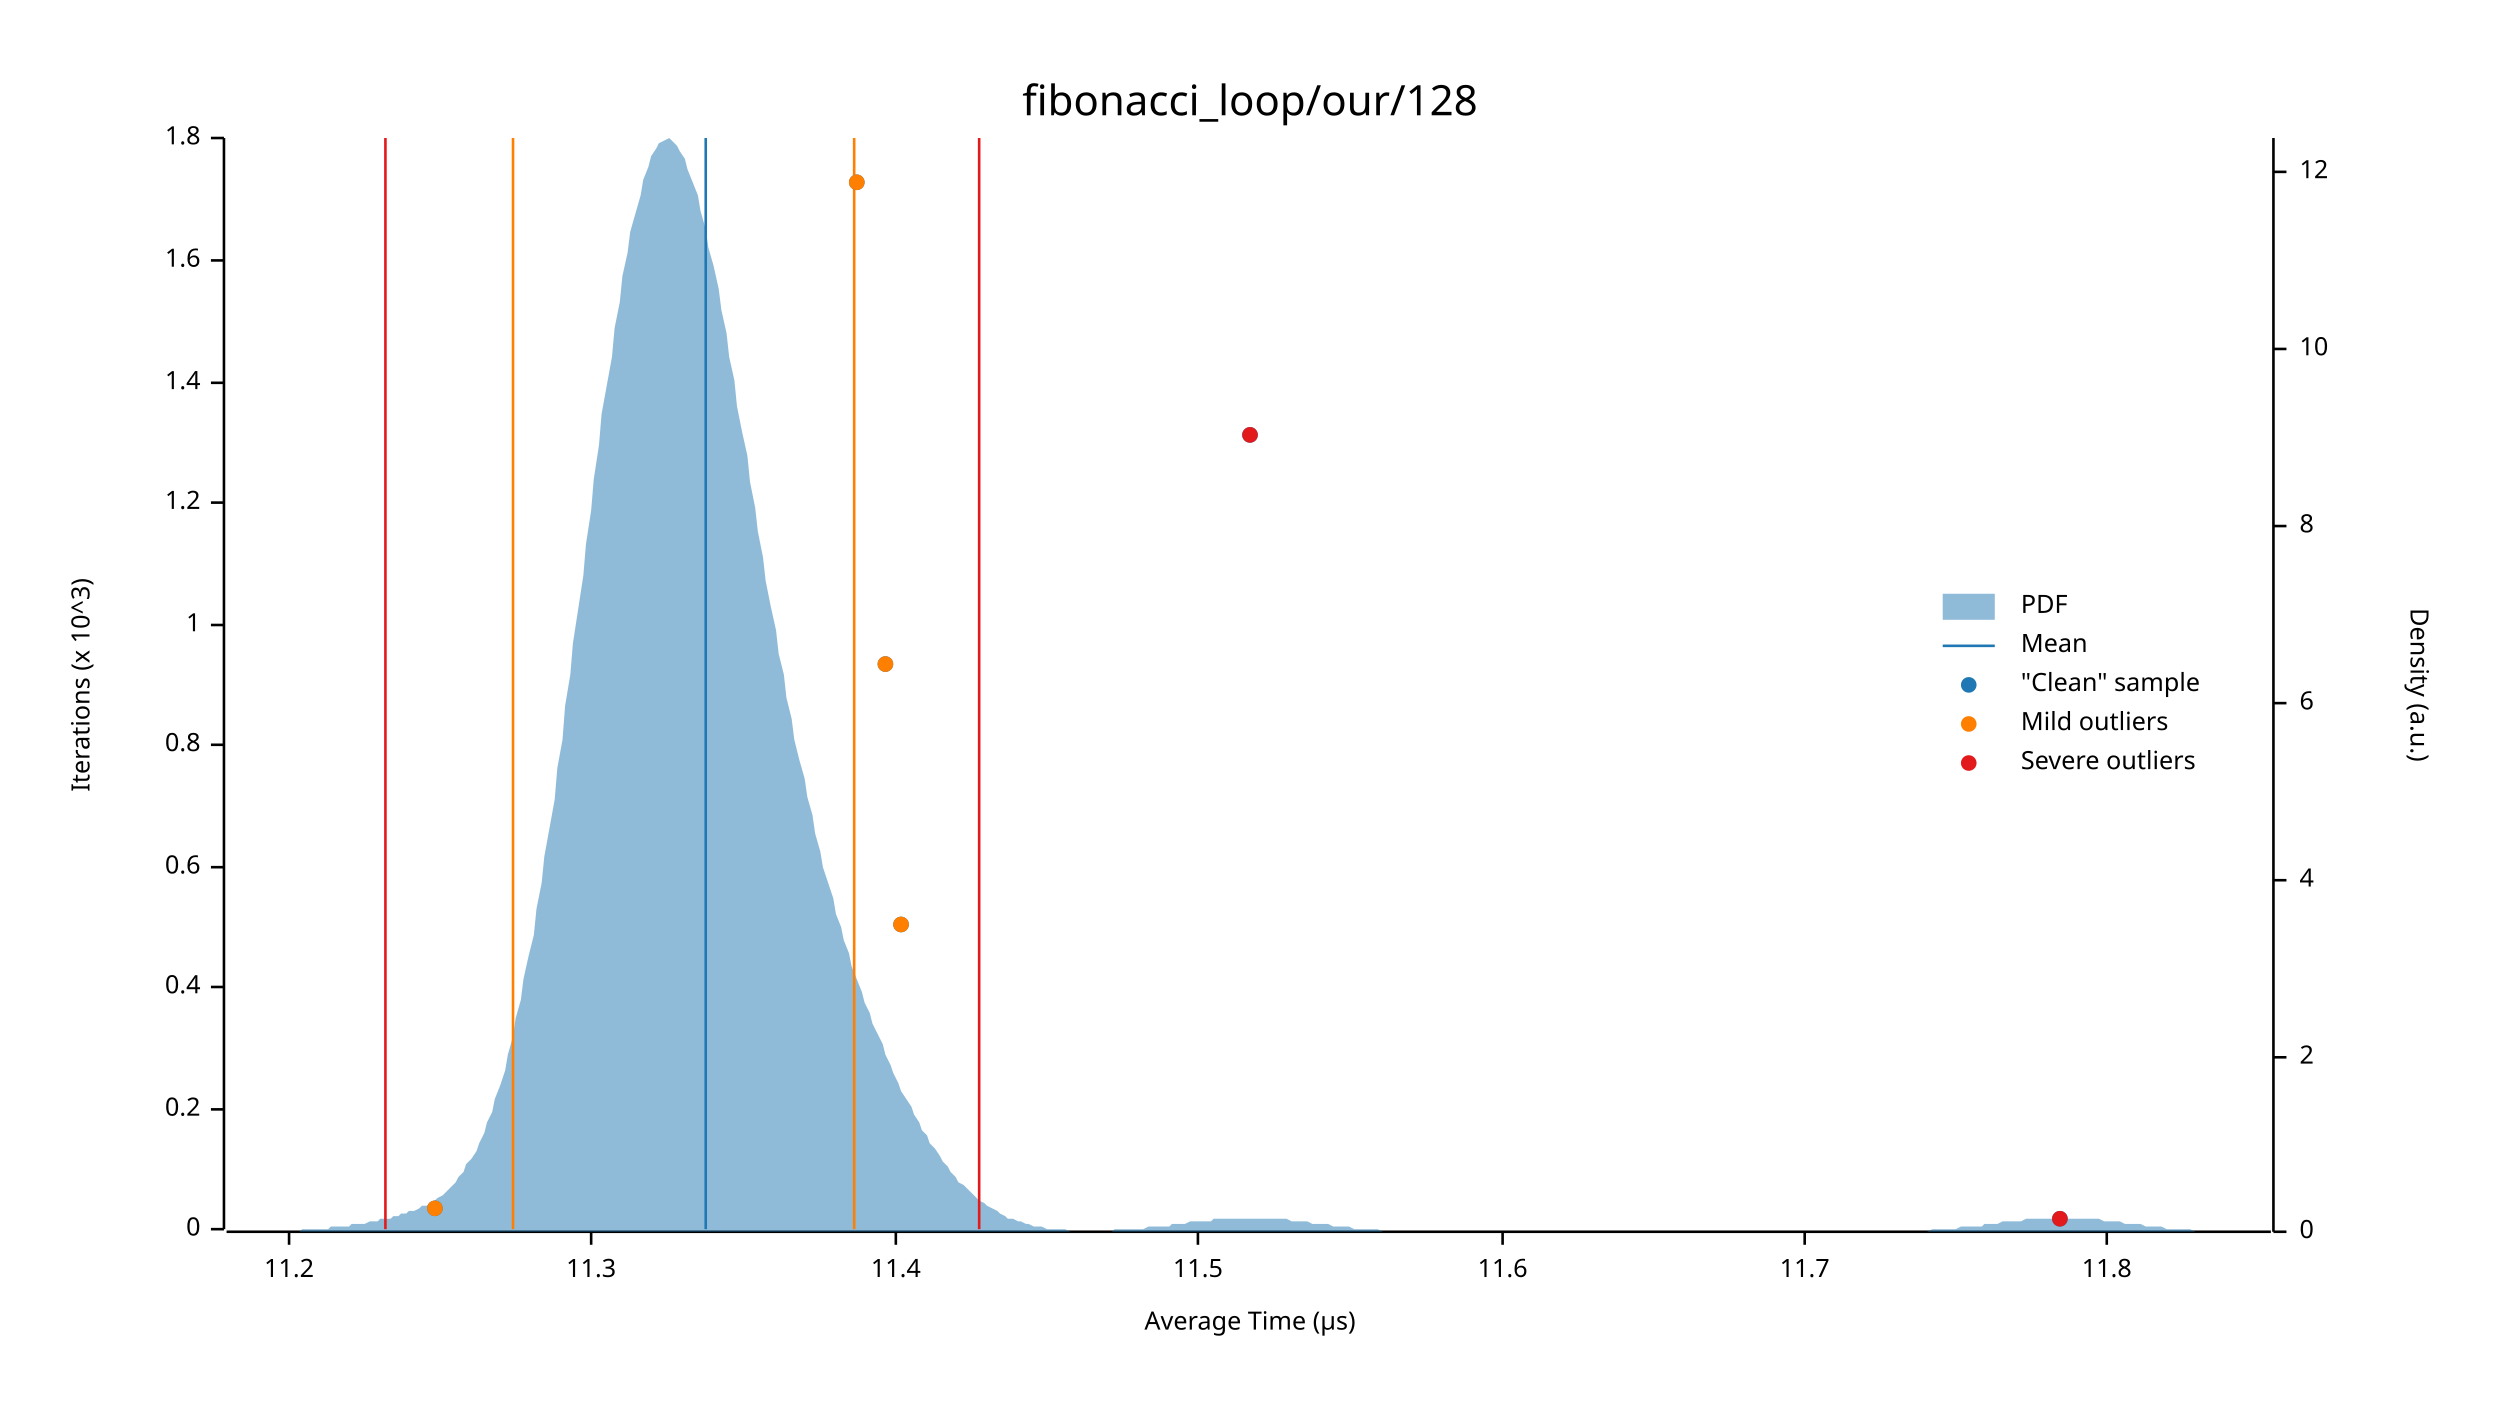
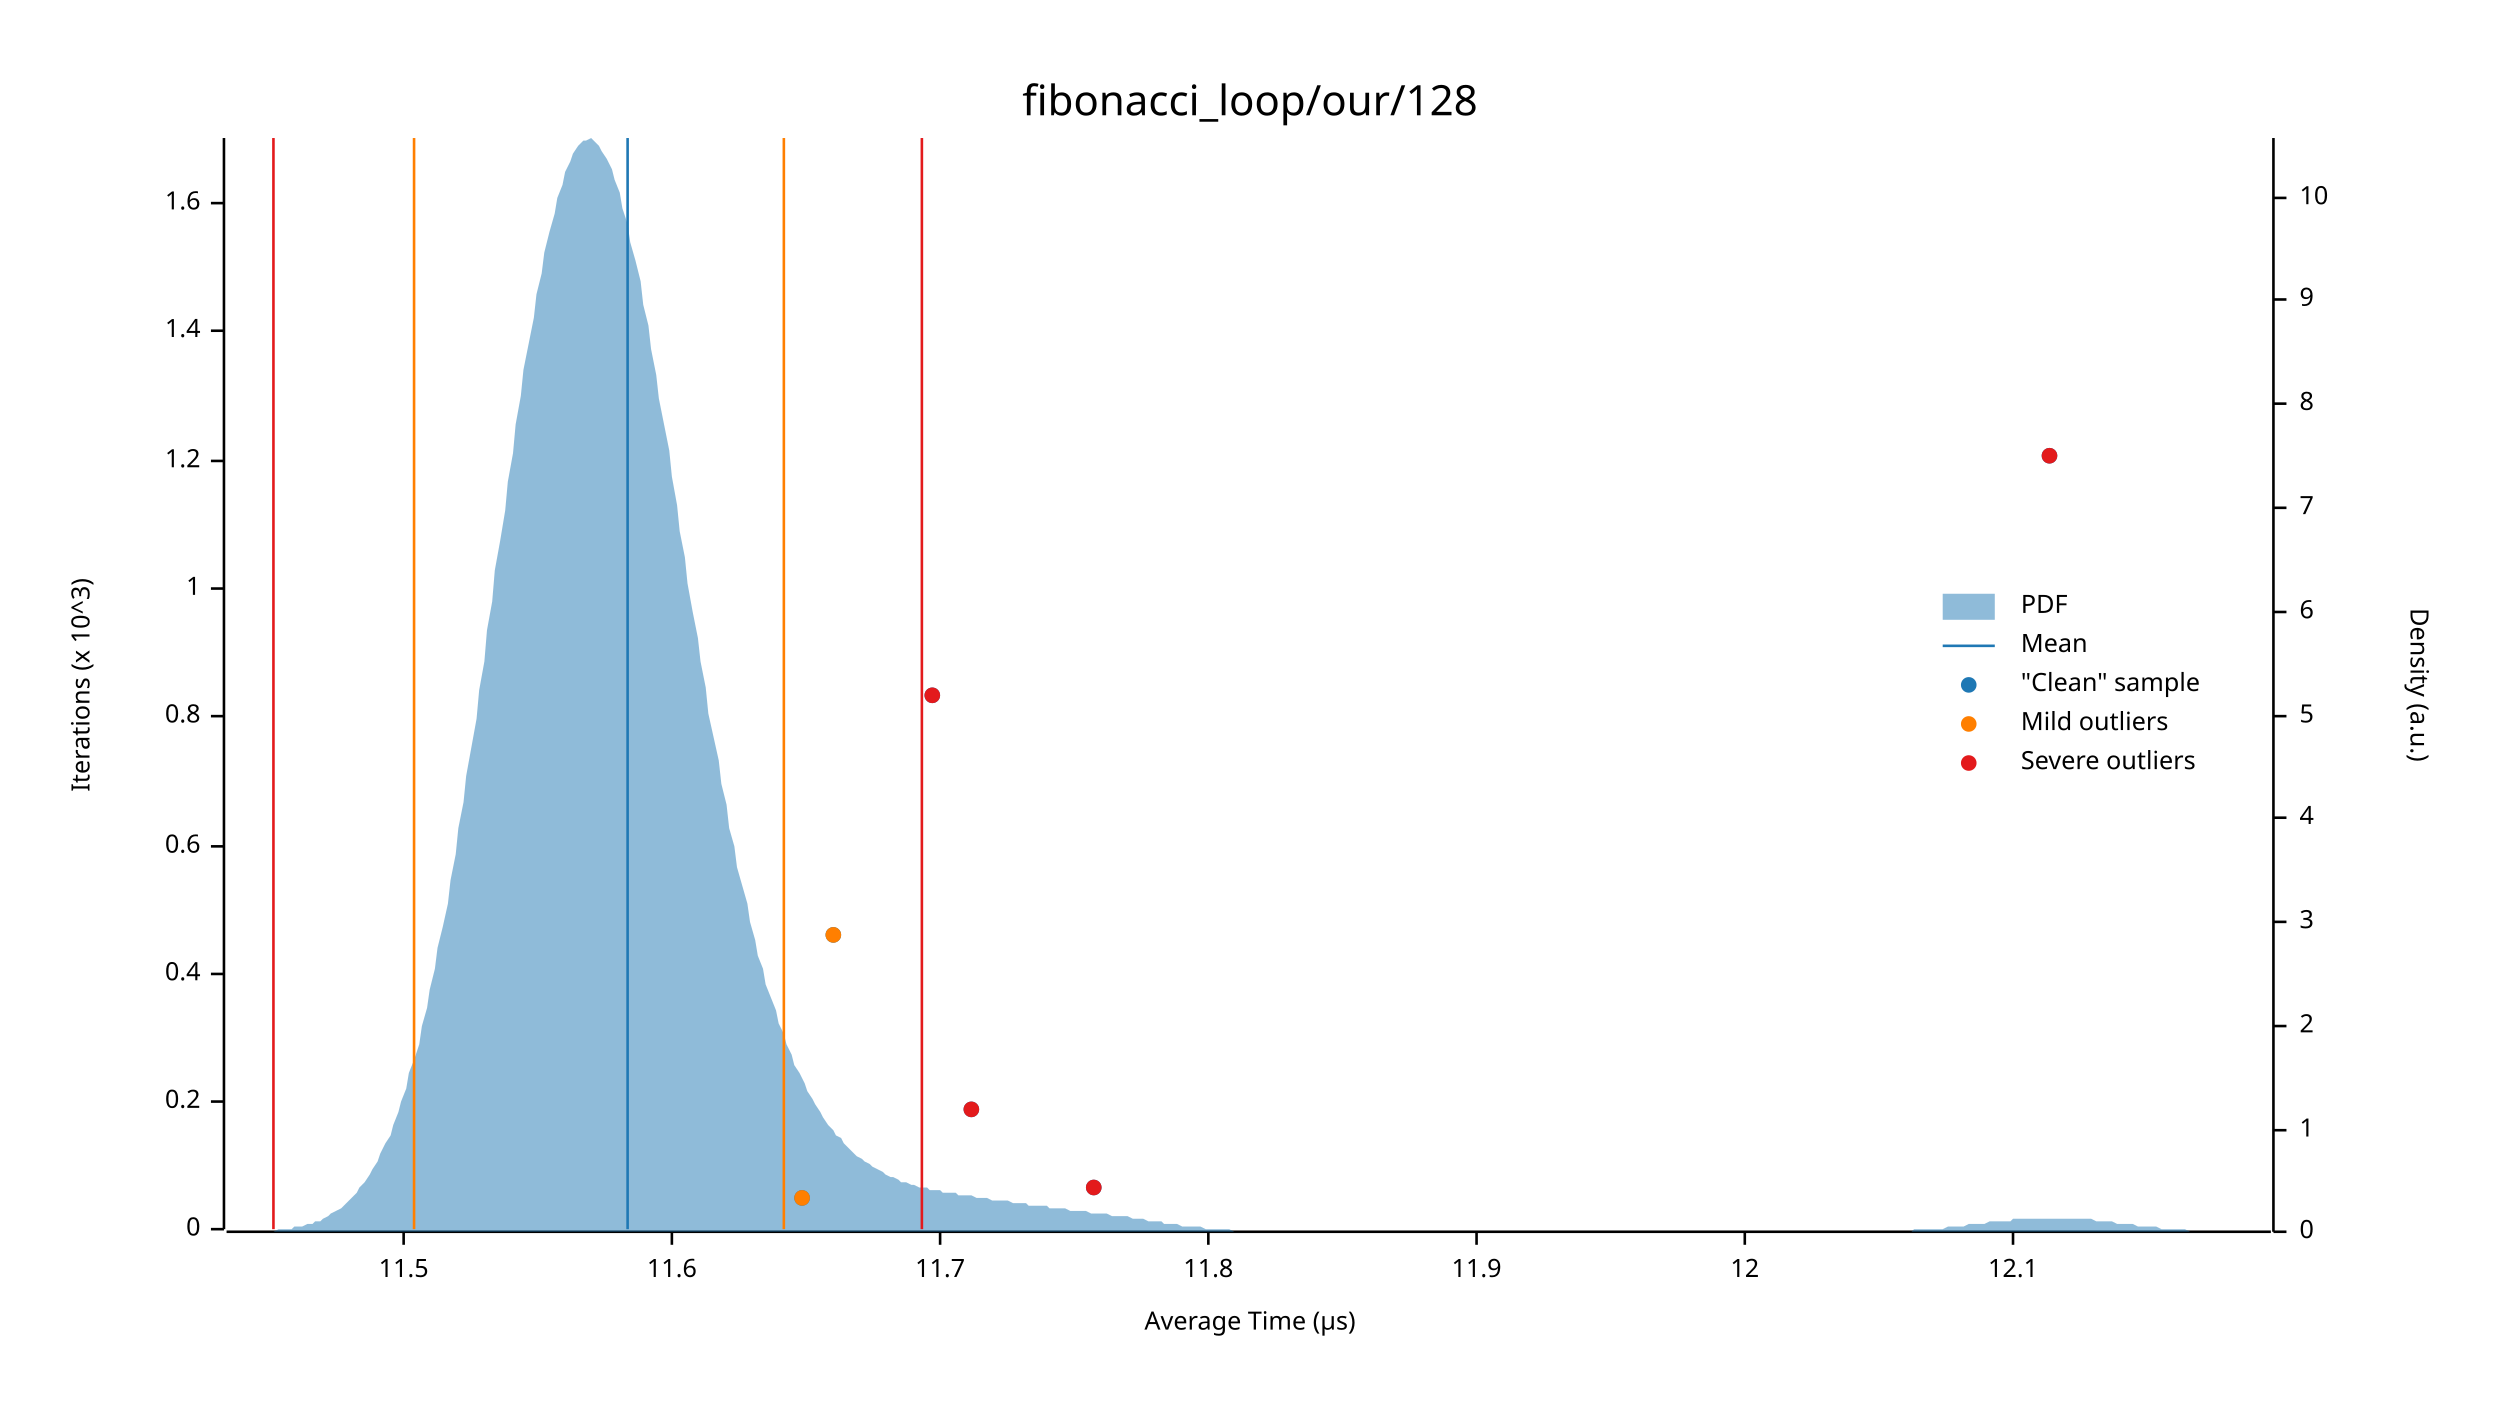
<svg xmlns="http://www.w3.org/2000/svg" width="960" height="540" viewBox="0 0 960 540">
  <text x="480" y="32" dy="0.76em" text-anchor="middle" font-family="sans-serif" font-size="16.129" opacity="1" fill="#000000">
fibonacci_loop/our/128
</text>
  <text x="27" y="263" dy="0.76em" text-anchor="middle" font-family="sans-serif" font-size="9.677" opacity="1" fill="#000000" transform="rotate(270, 27, 263)">
Iterations (x 10^3)
</text>
  <text x="480" y="513" dy="-0.5ex" text-anchor="middle" font-family="sans-serif" font-size="9.677" opacity="1" fill="#000000">
Average Time (µs)
</text>
  <polyline fill="none" opacity="1" stroke="#000000" stroke-width="1" points="86,53 86,472 " />
  <text x="77" y="472" dy="0.5ex" text-anchor="end" font-family="sans-serif" font-size="9.677" opacity="1" fill="#000000">
0
</text>
  <polyline fill="none" opacity="1" stroke="#000000" stroke-width="1" points="81,472 86,472 " />
-   <text x="77" y="426" dy="0.5ex" text-anchor="end" font-family="sans-serif" font-size="9.677" opacity="1" fill="#000000">
+   <text x="77" y="423" dy="0.5ex" text-anchor="end" font-family="sans-serif" font-size="9.677" opacity="1" fill="#000000">
0.2
</text>
-   <polyline fill="none" opacity="1" stroke="#000000" stroke-width="1" points="81,426 86,426 " />
-   <text x="77" y="379" dy="0.5ex" text-anchor="end" font-family="sans-serif" font-size="9.677" opacity="1" fill="#000000">
+   <polyline fill="none" opacity="1" stroke="#000000" stroke-width="1" points="81,423 86,423 " />
+   <text x="77" y="374" dy="0.5ex" text-anchor="end" font-family="sans-serif" font-size="9.677" opacity="1" fill="#000000">
0.4
</text>
-   <polyline fill="none" opacity="1" stroke="#000000" stroke-width="1" points="81,379 86,379 " />
-   <text x="77" y="333" dy="0.5ex" text-anchor="end" font-family="sans-serif" font-size="9.677" opacity="1" fill="#000000">
+   <polyline fill="none" opacity="1" stroke="#000000" stroke-width="1" points="81,374 86,374 " />
+   <text x="77" y="325" dy="0.5ex" text-anchor="end" font-family="sans-serif" font-size="9.677" opacity="1" fill="#000000">
0.6
</text>
-   <polyline fill="none" opacity="1" stroke="#000000" stroke-width="1" points="81,333 86,333 " />
-   <text x="77" y="286" dy="0.5ex" text-anchor="end" font-family="sans-serif" font-size="9.677" opacity="1" fill="#000000">
+   <polyline fill="none" opacity="1" stroke="#000000" stroke-width="1" points="81,325 86,325 " />
+   <text x="77" y="275" dy="0.5ex" text-anchor="end" font-family="sans-serif" font-size="9.677" opacity="1" fill="#000000">
0.8
</text>
-   <polyline fill="none" opacity="1" stroke="#000000" stroke-width="1" points="81,286 86,286 " />
-   <text x="77" y="240" dy="0.5ex" text-anchor="end" font-family="sans-serif" font-size="9.677" opacity="1" fill="#000000">
+   <polyline fill="none" opacity="1" stroke="#000000" stroke-width="1" points="81,275 86,275 " />
+   <text x="77" y="226" dy="0.5ex" text-anchor="end" font-family="sans-serif" font-size="9.677" opacity="1" fill="#000000">
1
</text>
-   <polyline fill="none" opacity="1" stroke="#000000" stroke-width="1" points="81,240 86,240 " />
-   <text x="77" y="193" dy="0.5ex" text-anchor="end" font-family="sans-serif" font-size="9.677" opacity="1" fill="#000000">
+   <polyline fill="none" opacity="1" stroke="#000000" stroke-width="1" points="81,226 86,226 " />
+   <text x="77" y="177" dy="0.5ex" text-anchor="end" font-family="sans-serif" font-size="9.677" opacity="1" fill="#000000">
1.2
</text>
-   <polyline fill="none" opacity="1" stroke="#000000" stroke-width="1" points="81,193 86,193 " />
-   <text x="77" y="147" dy="0.5ex" text-anchor="end" font-family="sans-serif" font-size="9.677" opacity="1" fill="#000000">
+   <polyline fill="none" opacity="1" stroke="#000000" stroke-width="1" points="81,177 86,177 " />
+   <text x="77" y="127" dy="0.5ex" text-anchor="end" font-family="sans-serif" font-size="9.677" opacity="1" fill="#000000">
1.4
</text>
-   <polyline fill="none" opacity="1" stroke="#000000" stroke-width="1" points="81,147 86,147 " />
-   <text x="77" y="100" dy="0.5ex" text-anchor="end" font-family="sans-serif" font-size="9.677" opacity="1" fill="#000000">
+   <polyline fill="none" opacity="1" stroke="#000000" stroke-width="1" points="81,127 86,127 " />
+   <text x="77" y="78" dy="0.5ex" text-anchor="end" font-family="sans-serif" font-size="9.677" opacity="1" fill="#000000">
1.6
</text>
-   <polyline fill="none" opacity="1" stroke="#000000" stroke-width="1" points="81,100 86,100 " />
-   <text x="77" y="53" dy="0.5ex" text-anchor="end" font-family="sans-serif" font-size="9.677" opacity="1" fill="#000000">
- 1.8
- </text>
-   <polyline fill="none" opacity="1" stroke="#000000" stroke-width="1" points="81,53 86,53 " />
+   <polyline fill="none" opacity="1" stroke="#000000" stroke-width="1" points="81,78 86,78 " />
  <polyline fill="none" opacity="1" stroke="#000000" stroke-width="1" points="87,473 872,473 " />
-   <text x="111" y="483" dy="0.76em" text-anchor="middle" font-family="sans-serif" font-size="9.677" opacity="1" fill="#000000">
- 11.2
- </text>
-   <polyline fill="none" opacity="1" stroke="#000000" stroke-width="1" points="111,473 111,478 " />
-   <text x="227" y="483" dy="0.76em" text-anchor="middle" font-family="sans-serif" font-size="9.677" opacity="1" fill="#000000">
- 11.3
- </text>
-   <polyline fill="none" opacity="1" stroke="#000000" stroke-width="1" points="227,473 227,478 " />
-   <text x="344" y="483" dy="0.76em" text-anchor="middle" font-family="sans-serif" font-size="9.677" opacity="1" fill="#000000">
- 11.4
- </text>
-   <polyline fill="none" opacity="1" stroke="#000000" stroke-width="1" points="344,473 344,478 " />
-   <text x="460" y="483" dy="0.76em" text-anchor="middle" font-family="sans-serif" font-size="9.677" opacity="1" fill="#000000">
+   <text x="155" y="483" dy="0.76em" text-anchor="middle" font-family="sans-serif" font-size="9.677" opacity="1" fill="#000000">
11.5
</text>
-   <polyline fill="none" opacity="1" stroke="#000000" stroke-width="1" points="460,473 460,478 " />
-   <text x="577" y="483" dy="0.76em" text-anchor="middle" font-family="sans-serif" font-size="9.677" opacity="1" fill="#000000">
+   <polyline fill="none" opacity="1" stroke="#000000" stroke-width="1" points="155,473 155,478 " />
+   <text x="258" y="483" dy="0.76em" text-anchor="middle" font-family="sans-serif" font-size="9.677" opacity="1" fill="#000000">
11.6
</text>
-   <polyline fill="none" opacity="1" stroke="#000000" stroke-width="1" points="577,473 577,478 " />
-   <text x="693" y="483" dy="0.76em" text-anchor="middle" font-family="sans-serif" font-size="9.677" opacity="1" fill="#000000">
+   <polyline fill="none" opacity="1" stroke="#000000" stroke-width="1" points="258,473 258,478 " />
+   <text x="361" y="483" dy="0.76em" text-anchor="middle" font-family="sans-serif" font-size="9.677" opacity="1" fill="#000000">
11.7
</text>
-   <polyline fill="none" opacity="1" stroke="#000000" stroke-width="1" points="693,473 693,478 " />
-   <text x="809" y="483" dy="0.76em" text-anchor="middle" font-family="sans-serif" font-size="9.677" opacity="1" fill="#000000">
+   <polyline fill="none" opacity="1" stroke="#000000" stroke-width="1" points="361,473 361,478 " />
+   <text x="464" y="483" dy="0.76em" text-anchor="middle" font-family="sans-serif" font-size="9.677" opacity="1" fill="#000000">
11.8
</text>
-   <polyline fill="none" opacity="1" stroke="#000000" stroke-width="1" points="809,473 809,478 " />
+   <polyline fill="none" opacity="1" stroke="#000000" stroke-width="1" points="464,473 464,478 " />
+   <text x="567" y="483" dy="0.76em" text-anchor="middle" font-family="sans-serif" font-size="9.677" opacity="1" fill="#000000">
+ 11.9
+ </text>
+   <polyline fill="none" opacity="1" stroke="#000000" stroke-width="1" points="567,473 567,478 " />
+   <text x="670" y="483" dy="0.76em" text-anchor="middle" font-family="sans-serif" font-size="9.677" opacity="1" fill="#000000">
+ 12
+ </text>
+   <polyline fill="none" opacity="1" stroke="#000000" stroke-width="1" points="670,473 670,478 " />
+   <text x="773" y="483" dy="0.76em" text-anchor="middle" font-family="sans-serif" font-size="9.677" opacity="1" fill="#000000">
+ 12.1
+ </text>
+   <polyline fill="none" opacity="1" stroke="#000000" stroke-width="1" points="773,473 773,478 " />
  <text x="933" y="263" dy="0.76em" text-anchor="middle" font-family="sans-serif" font-size="9.677" opacity="1" fill="#000000" transform="rotate(90, 933, 263)">
Density (a.u.)
</text>
  <polyline fill="none" opacity="1" stroke="#000000" stroke-width="1" points="873,53 873,473 " />
  <text x="883" y="473" dy="0.5ex" text-anchor="start" font-family="sans-serif" font-size="9.677" opacity="1" fill="#000000">
0
</text>
  <polyline fill="none" opacity="1" stroke="#000000" stroke-width="1" points="873,473 878,473 " />
-   <text x="883" y="406" dy="0.5ex" text-anchor="start" font-family="sans-serif" font-size="9.677" opacity="1" fill="#000000">
+   <text x="883" y="434" dy="0.5ex" text-anchor="start" font-family="sans-serif" font-size="9.677" opacity="1" fill="#000000">
+ 1
+ </text>
+   <polyline fill="none" opacity="1" stroke="#000000" stroke-width="1" points="873,434 878,434 " />
+   <text x="883" y="394" dy="0.5ex" text-anchor="start" font-family="sans-serif" font-size="9.677" opacity="1" fill="#000000">
2
</text>
-   <polyline fill="none" opacity="1" stroke="#000000" stroke-width="1" points="873,406 878,406 " />
-   <text x="883" y="338" dy="0.5ex" text-anchor="start" font-family="sans-serif" font-size="9.677" opacity="1" fill="#000000">
+   <polyline fill="none" opacity="1" stroke="#000000" stroke-width="1" points="873,394 878,394 " />
+   <text x="883" y="354" dy="0.5ex" text-anchor="start" font-family="sans-serif" font-size="9.677" opacity="1" fill="#000000">
+ 3
+ </text>
+   <polyline fill="none" opacity="1" stroke="#000000" stroke-width="1" points="873,354 878,354 " />
+   <text x="883" y="314" dy="0.5ex" text-anchor="start" font-family="sans-serif" font-size="9.677" opacity="1" fill="#000000">
4
</text>
-   <polyline fill="none" opacity="1" stroke="#000000" stroke-width="1" points="873,338 878,338 " />
-   <text x="883" y="270" dy="0.5ex" text-anchor="start" font-family="sans-serif" font-size="9.677" opacity="1" fill="#000000">
+   <polyline fill="none" opacity="1" stroke="#000000" stroke-width="1" points="873,314 878,314 " />
+   <text x="883" y="275" dy="0.5ex" text-anchor="start" font-family="sans-serif" font-size="9.677" opacity="1" fill="#000000">
+ 5
+ </text>
+   <polyline fill="none" opacity="1" stroke="#000000" stroke-width="1" points="873,275 878,275 " />
+   <text x="883" y="235" dy="0.5ex" text-anchor="start" font-family="sans-serif" font-size="9.677" opacity="1" fill="#000000">
6
</text>
-   <polyline fill="none" opacity="1" stroke="#000000" stroke-width="1" points="873,270 878,270 " />
-   <text x="883" y="202" dy="0.5ex" text-anchor="start" font-family="sans-serif" font-size="9.677" opacity="1" fill="#000000">
+   <polyline fill="none" opacity="1" stroke="#000000" stroke-width="1" points="873,235 878,235 " />
+   <text x="883" y="195" dy="0.5ex" text-anchor="start" font-family="sans-serif" font-size="9.677" opacity="1" fill="#000000">
+ 7
+ </text>
+   <polyline fill="none" opacity="1" stroke="#000000" stroke-width="1" points="873,195 878,195 " />
+   <text x="883" y="155" dy="0.5ex" text-anchor="start" font-family="sans-serif" font-size="9.677" opacity="1" fill="#000000">
8
</text>
-   <polyline fill="none" opacity="1" stroke="#000000" stroke-width="1" points="873,202 878,202 " />
-   <text x="883" y="134" dy="0.5ex" text-anchor="start" font-family="sans-serif" font-size="9.677" opacity="1" fill="#000000">
+   <polyline fill="none" opacity="1" stroke="#000000" stroke-width="1" points="873,155 878,155 " />
+   <text x="883" y="115" dy="0.5ex" text-anchor="start" font-family="sans-serif" font-size="9.677" opacity="1" fill="#000000">
+ 9
+ </text>
+   <polyline fill="none" opacity="1" stroke="#000000" stroke-width="1" points="873,115 878,115 " />
+   <text x="883" y="76" dy="0.5ex" text-anchor="start" font-family="sans-serif" font-size="9.677" opacity="1" fill="#000000">
10
</text>
-   <polyline fill="none" opacity="1" stroke="#000000" stroke-width="1" points="873,134 878,134 " />
-   <text x="883" y="66" dy="0.5ex" text-anchor="start" font-family="sans-serif" font-size="9.677" opacity="1" fill="#000000">
- 12
- </text>
-   <polyline fill="none" opacity="1" stroke="#000000" stroke-width="1" points="873,66 878,66 " />
-   <polygon opacity="0.5" fill="#1F78B4" points="87,473 88,473 90,473 91,473 93,473 94,473 96,473 98,473 99,473 101,473 102,473 104,473 105,473 107,473 109,473 110,473 112,473 113,473 115,473 116,472 118,472 120,472 121,472 123,472 124,472 126,472 127,471 129,471 131,471 132,471 134,471 135,470 137,470 138,470 140,470 142,469 143,469 145,469 146,468 148,468 150,468 151,467 153,467 154,466 156,466 157,465 159,465 161,464 162,463 164,463 165,462 167,461 168,460 170,459 172,457 173,456 175,454 176,452 178,450 179,447 181,445 183,442 184,439 186,435 187,431 189,427 190,422 192,417 194,411 195,405 197,398 198,391 200,384 201,376 203,367 205,359 206,349 208,339 209,329 211,318 213,307 214,295 216,284 217,271 219,259 220,247 222,234 224,221 225,209 227,196 228,184 230,171 231,159 233,148 235,137 236,126 238,116 239,106 241,97 242,89 244,82 246,75 247,69 249,64 250,60 252,57 253,55 255,54 257,53 258,54 260,56 261,58 263,61 264,65 266,70 268,75 269,81 271,88 272,95 274,102 276,111 277,119 279,128 280,137 282,146 283,156 285,166 287,175 288,185 290,195 291,204 293,214 294,223 296,233 298,242 299,251 301,259 302,268 304,276 305,284 307,292 309,299 310,306 312,313 313,320 315,327 316,333 318,339 320,345 321,351 323,356 324,361 326,366 327,371 329,376 331,381 332,385 334,389 335,393 337,397 339,401 340,405 342,409 343,412 345,416 346,419 348,422 350,425 351,428 353,431 354,434 356,436 357,439 359,441 361,444 362,446 364,448 365,450 367,452 368,454 370,455 372,457 373,458 375,460 376,461 378,462 379,463 381,464 383,465 384,466 386,467 387,468 389,468 391,469 392,469 394,470 395,470 397,471 398,471 400,471 402,472 403,472 405,472 406,472 408,472 409,472 411,473 413,473 414,473 416,473 417,473 419,473 420,473 422,473 424,473 425,473 427,473 428,472 430,472 431,472 433,472 435,472 436,472 438,472 439,472 441,471 442,471 444,471 446,471 447,471 449,471 450,470 452,470 454,470 455,470 457,469 458,469 460,469 461,469 463,469 465,469 466,468 468,468 469,468 471,468 472,468 474,468 476,468 477,468 479,468 480,468 482,468 483,468 485,468 487,468 488,468 490,468 491,468 493,468 494,468 496,469 498,469 499,469 501,469 502,469 504,470 505,470 507,470 509,470 510,470 512,471 513,471 515,471 517,471 518,471 520,472 521,472 523,472 524,472 526,472 528,472 529,472 531,473 532,473 534,473 535,473 537,473 539,473 540,473 542,473 543,473 545,473 546,473 548,473 550,473 551,473 553,473 554,473 556,473 557,473 559,473 561,473 562,473 564,473 565,473 567,473 568,473 570,473 572,473 573,473 575,473 576,473 578,473 580,473 581,473 583,473 584,473 586,473 587,473 589,473 591,473 592,473 594,473 595,473 597,473 598,473 600,473 602,473 603,473 605,473 606,473 608,473 609,473 611,473 613,473 614,473 616,473 617,473 619,473 620,473 622,473 624,473 625,473 627,473 628,473 630,473 632,473 633,473 635,473 636,473 638,473 639,473 641,473 643,473 644,473 646,473 647,473 649,473 650,473 652,473 654,473 655,473 657,473 658,473 660,473 661,473 663,473 665,473 666,473 668,473 669,473 671,473 672,473 674,473 676,473 677,473 679,473 680,473 682,473 683,473 685,473 687,473 688,473 690,473 691,473 693,473 695,473 696,473 698,473 699,473 701,473 702,473 704,473 706,473 707,473 709,473 710,473 712,473 713,473 715,473 717,473 718,473 720,473 721,473 723,473 724,473 726,473 728,473 729,473 731,473 732,473 734,473 735,473 737,473 739,473 740,473 742,472 743,472 745,472 746,472 748,472 750,472 751,472 753,471 754,471 756,471 758,471 759,471 761,471 762,470 764,470 765,470 767,470 769,469 770,469 772,469 773,469 775,469 776,469 778,468 780,468 781,468 783,468 784,468 786,468 787,468 789,468 791,468 792,468 794,468 795,468 797,468 798,468 800,468 802,468 803,468 805,468 806,468 808,469 809,469 811,469 813,469 814,469 816,470 817,470 819,470 821,470 822,470 824,471 825,471 827,471 828,471 830,471 832,472 833,472 835,472 836,472 838,472 839,472 841,472 843,473 844,473 846,473 847,473 849,473 850,473 852,473 854,473 855,473 857,473 858,473 860,473 861,473 863,473 865,473 866,473 868,473 869,473 871,473 873,473 873,473 87,473 " />
-   <polyline fill="none" opacity="1" stroke="#1F78B4" stroke-width="1" points="271,472 271,53 " />
-   <polyline fill="none" opacity="1" stroke="#FF7F00" stroke-width="1" points="197,472 197,53 " />
-   <polyline fill="none" opacity="1" stroke="#FF7F00" stroke-width="1" points="328,472 328,53 " />
-   <polyline fill="none" opacity="1" stroke="#E31A1C" stroke-width="1" points="148,472 148,53 " />
-   <polyline fill="none" opacity="1" stroke="#E31A1C" stroke-width="1" points="376,472 376,53 " />
-   <circle cx="791" cy="468" r="3" opacity="1" fill="#1F78B4" stroke="none" stroke-width="1" />
-   <circle cx="167" cy="464" r="3" opacity="1" fill="#1F78B4" stroke="none" stroke-width="1" />
-   <circle cx="346" cy="355" r="3" opacity="1" fill="#1F78B4" stroke="none" stroke-width="1" />
-   <circle cx="340" cy="255" r="3" opacity="1" fill="#1F78B4" stroke="none" stroke-width="1" />
-   <circle cx="480" cy="167" r="3" opacity="1" fill="#1F78B4" stroke="none" stroke-width="1" />
-   <circle cx="329" cy="70" r="3" opacity="1" fill="#1F78B4" stroke="none" stroke-width="1" />
-   <circle cx="167" cy="464" r="3" opacity="1" fill="#FF7F00" stroke="none" stroke-width="1" />
-   <circle cx="346" cy="355" r="3" opacity="1" fill="#FF7F00" stroke="none" stroke-width="1" />
-   <circle cx="340" cy="255" r="3" opacity="1" fill="#FF7F00" stroke="none" stroke-width="1" />
-   <circle cx="329" cy="70" r="3" opacity="1" fill="#FF7F00" stroke="none" stroke-width="1" />
-   <circle cx="791" cy="468" r="3" opacity="1" fill="#E31A1C" stroke="none" stroke-width="1" />
-   <circle cx="480" cy="167" r="3" opacity="1" fill="#E31A1C" stroke="none" stroke-width="1" />
+   <polyline fill="none" opacity="1" stroke="#000000" stroke-width="1" points="873,76 878,76 " />
+   <polygon opacity="0.5" fill="#1F78B4" points="87,473 88,473 90,473 91,473 93,473 94,473 96,473 98,473 99,473 101,473 102,473 104,473 105,473 107,472 109,472 110,472 112,472 113,471 115,471 116,471 118,470 120,470 121,469 123,469 124,468 126,467 127,466 129,465 131,464 132,463 134,461 135,460 137,458 138,456 140,454 142,451 143,449 145,446 146,443 148,439 150,436 151,432 153,427 154,423 156,418 157,412 159,407 161,401 162,394 164,387 165,380 167,372 168,364 170,356 172,347 173,338 175,328 176,318 178,308 179,298 181,287 183,276 184,265 186,254 187,242 189,231 190,219 192,208 194,196 195,185 197,174 198,163 200,152 201,142 203,132 205,122 206,113 208,105 209,97 211,89 213,82 214,76 216,71 217,66 219,62 220,59 222,56 224,54 225,54 227,53 228,54 230,56 231,58 233,61 235,65 236,69 238,74 239,80 241,86 242,93 244,100 246,108 247,117 249,125 250,134 252,144 253,153 255,163 257,173 258,183 260,194 261,204 263,214 264,224 266,235 268,245 269,254 271,264 272,274 274,283 276,292 277,301 279,309 280,318 282,325 283,333 285,340 287,347 288,354 290,361 291,367 293,372 294,378 296,383 298,388 299,393 301,397 302,401 304,405 305,409 307,412 309,416 310,419 312,422 313,424 315,427 316,429 318,432 320,434 321,436 323,437 324,439 326,441 327,442 329,444 331,445 332,446 334,447 335,448 337,449 339,450 340,451 342,452 343,452 345,453 346,454 348,454 350,455 351,455 353,456 354,456 356,456 357,457 359,457 361,457 362,458 364,458 365,458 367,458 368,459 370,459 372,459 373,459 375,460 376,460 378,460 379,460 381,461 383,461 384,461 386,461 387,461 389,462 391,462 392,462 394,462 395,463 397,463 398,463 400,463 402,463 403,464 405,464 406,464 408,464 409,464 411,465 413,465 414,465 416,465 417,465 419,466 420,466 422,466 424,466 425,466 427,467 428,467 430,467 431,467 433,467 435,468 436,468 438,468 439,468 441,469 442,469 444,469 446,469 447,470 449,470 450,470 452,470 454,471 455,471 457,471 458,471 460,471 461,471 463,472 465,472 466,472 468,472 469,472 471,472 472,472 474,473 476,473 477,473 479,473 480,473 482,473 483,473 485,473 487,473 488,473 490,473 491,473 493,473 494,473 496,473 498,473 499,473 501,473 502,473 504,473 505,473 507,473 509,473 510,473 512,473 513,473 515,473 517,473 518,473 520,473 521,473 523,473 524,473 526,473 528,473 529,473 531,473 532,473 534,473 535,473 537,473 539,473 540,473 542,473 543,473 545,473 546,473 548,473 550,473 551,473 553,473 554,473 556,473 557,473 559,473 561,473 562,473 564,473 565,473 567,473 568,473 570,473 572,473 573,473 575,473 576,473 578,473 580,473 581,473 583,473 584,473 586,473 587,473 589,473 591,473 592,473 594,473 595,473 597,473 598,473 600,473 602,473 603,473 605,473 606,473 608,473 609,473 611,473 613,473 614,473 616,473 617,473 619,473 620,473 622,473 624,473 625,473 627,473 628,473 630,473 632,473 633,473 635,473 636,473 638,473 639,473 641,473 643,473 644,473 646,473 647,473 649,473 650,473 652,473 654,473 655,473 657,473 658,473 660,473 661,473 663,473 665,473 666,473 668,473 669,473 671,473 672,473 674,473 676,473 677,473 679,473 680,473 682,473 683,473 685,473 687,473 688,473 690,473 691,473 693,473 695,473 696,473 698,473 699,473 701,473 702,473 704,473 706,473 707,473 709,473 710,473 712,473 713,473 715,473 717,473 718,473 720,473 721,473 723,473 724,473 726,473 728,473 729,473 731,473 732,473 734,473 735,472 737,472 739,472 740,472 742,472 743,472 745,472 746,472 748,471 750,471 751,471 753,471 754,471 756,470 758,470 759,470 761,470 762,470 764,469 765,469 767,469 769,469 770,469 772,469 773,468 775,468 776,468 778,468 780,468 781,468 783,468 784,468 786,468 787,468 789,468 791,468 792,468 794,468 795,468 797,468 798,468 800,468 802,468 803,468 805,469 806,469 808,469 809,469 811,469 813,470 814,470 816,470 817,470 819,470 821,471 822,471 824,471 825,471 827,471 828,471 830,472 832,472 833,472 835,472 836,472 838,472 839,472 841,473 843,473 844,473 846,473 847,473 849,473 850,473 852,473 854,473 855,473 857,473 858,473 860,473 861,473 863,473 865,473 866,473 868,473 869,473 871,473 873,473 873,473 87,473 " />
+   <polyline fill="none" opacity="1" stroke="#1F78B4" stroke-width="1" points="241,472 241,53 " />
+   <polyline fill="none" opacity="1" stroke="#FF7F00" stroke-width="1" points="159,472 159,53 " />
+   <polyline fill="none" opacity="1" stroke="#FF7F00" stroke-width="1" points="301,472 301,53 " />
+   <polyline fill="none" opacity="1" stroke="#E31A1C" stroke-width="1" points="105,472 105,53 " />
+   <polyline fill="none" opacity="1" stroke="#E31A1C" stroke-width="1" points="354,472 354,53 " />
+   <circle cx="308" cy="460" r="3" opacity="1" fill="#1F78B4" stroke="none" stroke-width="1" />
+   <circle cx="420" cy="456" r="3" opacity="1" fill="#1F78B4" stroke="none" stroke-width="1" />
+   <circle cx="373" cy="426" r="3" opacity="1" fill="#1F78B4" stroke="none" stroke-width="1" />
+   <circle cx="320" cy="359" r="3" opacity="1" fill="#1F78B4" stroke="none" stroke-width="1" />
+   <circle cx="358" cy="267" r="3" opacity="1" fill="#1F78B4" stroke="none" stroke-width="1" />
+   <circle cx="787" cy="175" r="3" opacity="1" fill="#1F78B4" stroke="none" stroke-width="1" />
+   <circle cx="308" cy="460" r="3" opacity="1" fill="#FF7F00" stroke="none" stroke-width="1" />
+   <circle cx="320" cy="359" r="3" opacity="1" fill="#FF7F00" stroke="none" stroke-width="1" />
+   <circle cx="420" cy="456" r="3" opacity="1" fill="#E31A1C" stroke="none" stroke-width="1" />
+   <circle cx="373" cy="426" r="3" opacity="1" fill="#E31A1C" stroke="none" stroke-width="1" />
+   <circle cx="358" cy="267" r="3" opacity="1" fill="#E31A1C" stroke="none" stroke-width="1" />
+   <circle cx="787" cy="175" r="3" opacity="1" fill="#E31A1C" stroke="none" stroke-width="1" />
  <text x="776" y="228" dy="0.76em" text-anchor="start" font-family="sans-serif" font-size="9.677" opacity="1" fill="#000000">
PDF
</text>
  <text x="776" y="243" dy="0.76em" text-anchor="start" font-family="sans-serif" font-size="9.677" opacity="1" fill="#000000">
Mean
</text>
  <text x="776" y="258" dy="0.76em" text-anchor="start" font-family="sans-serif" font-size="9.677" opacity="1" fill="#000000">
"Clean" sample
</text>
  <text x="776" y="273" dy="0.76em" text-anchor="start" font-family="sans-serif" font-size="9.677" opacity="1" fill="#000000">
Mild outliers
</text>
  <text x="776" y="288" dy="0.76em" text-anchor="start" font-family="sans-serif" font-size="9.677" opacity="1" fill="#000000">
Severe outliers
</text>
  <rect x="746" y="228" width="20" height="10" opacity="0.5" fill="#1F78B4" stroke="none" />
  <polyline fill="none" opacity="1" stroke="#1F78B4" stroke-width="1" points="746,248 766,248 " />
  <circle cx="756" cy="263" r="3" opacity="1" fill="#1F78B4" stroke="none" stroke-width="1" />
  <circle cx="756" cy="278" r="3" opacity="1" fill="#FF7F00" stroke="none" stroke-width="1" />
  <circle cx="756" cy="293" r="3" opacity="1" fill="#E31A1C" stroke="none" stroke-width="1" />
</svg>
